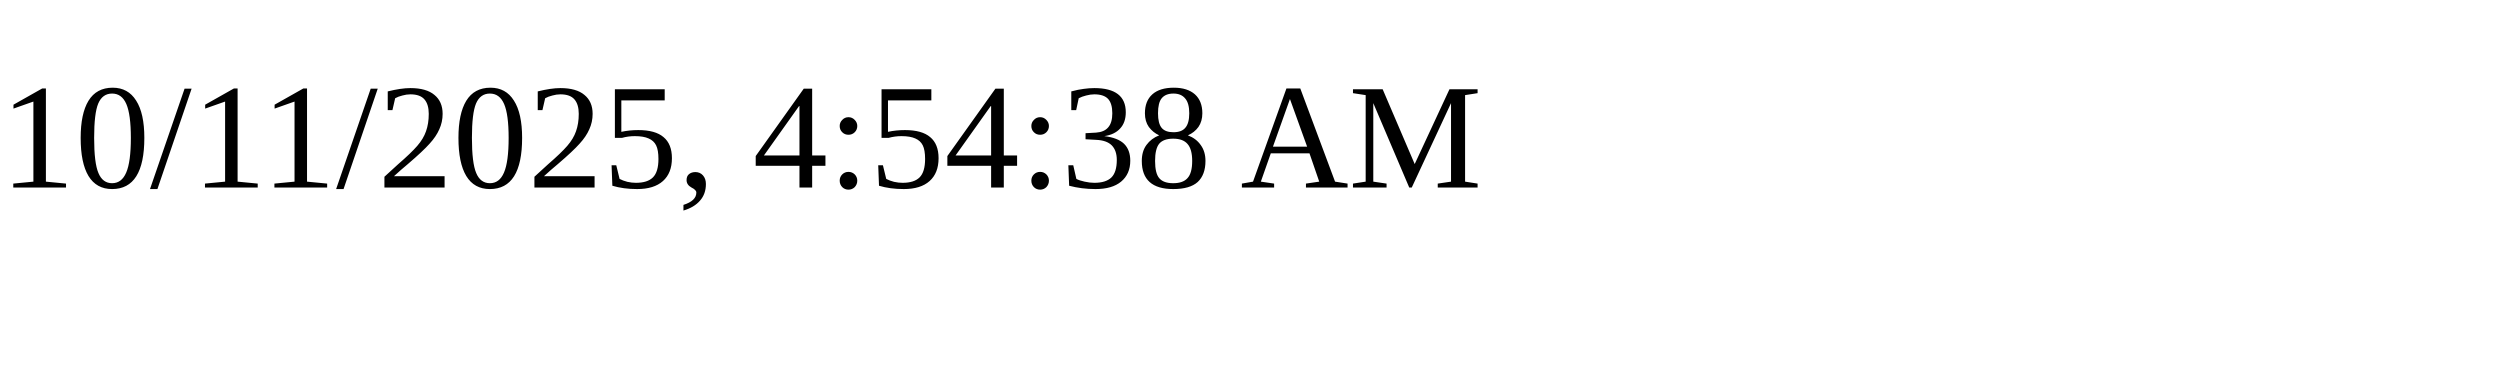
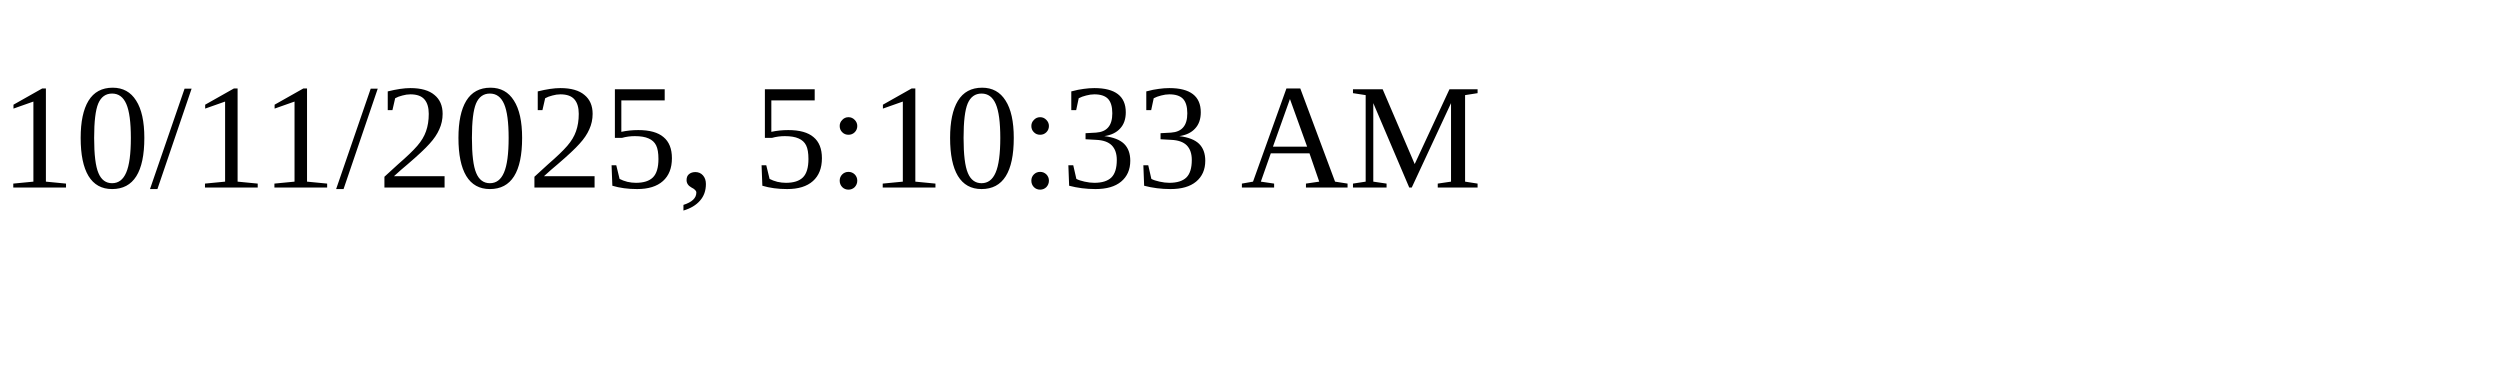
<svg xmlns="http://www.w3.org/2000/svg" height="30" width="200">
-   <text x="0" y="15">10/11/2025, 4:54:38 AM</text>
+   <text x="0" y="15">10/11/2025, 5:10:33 AM</text>
</svg>
